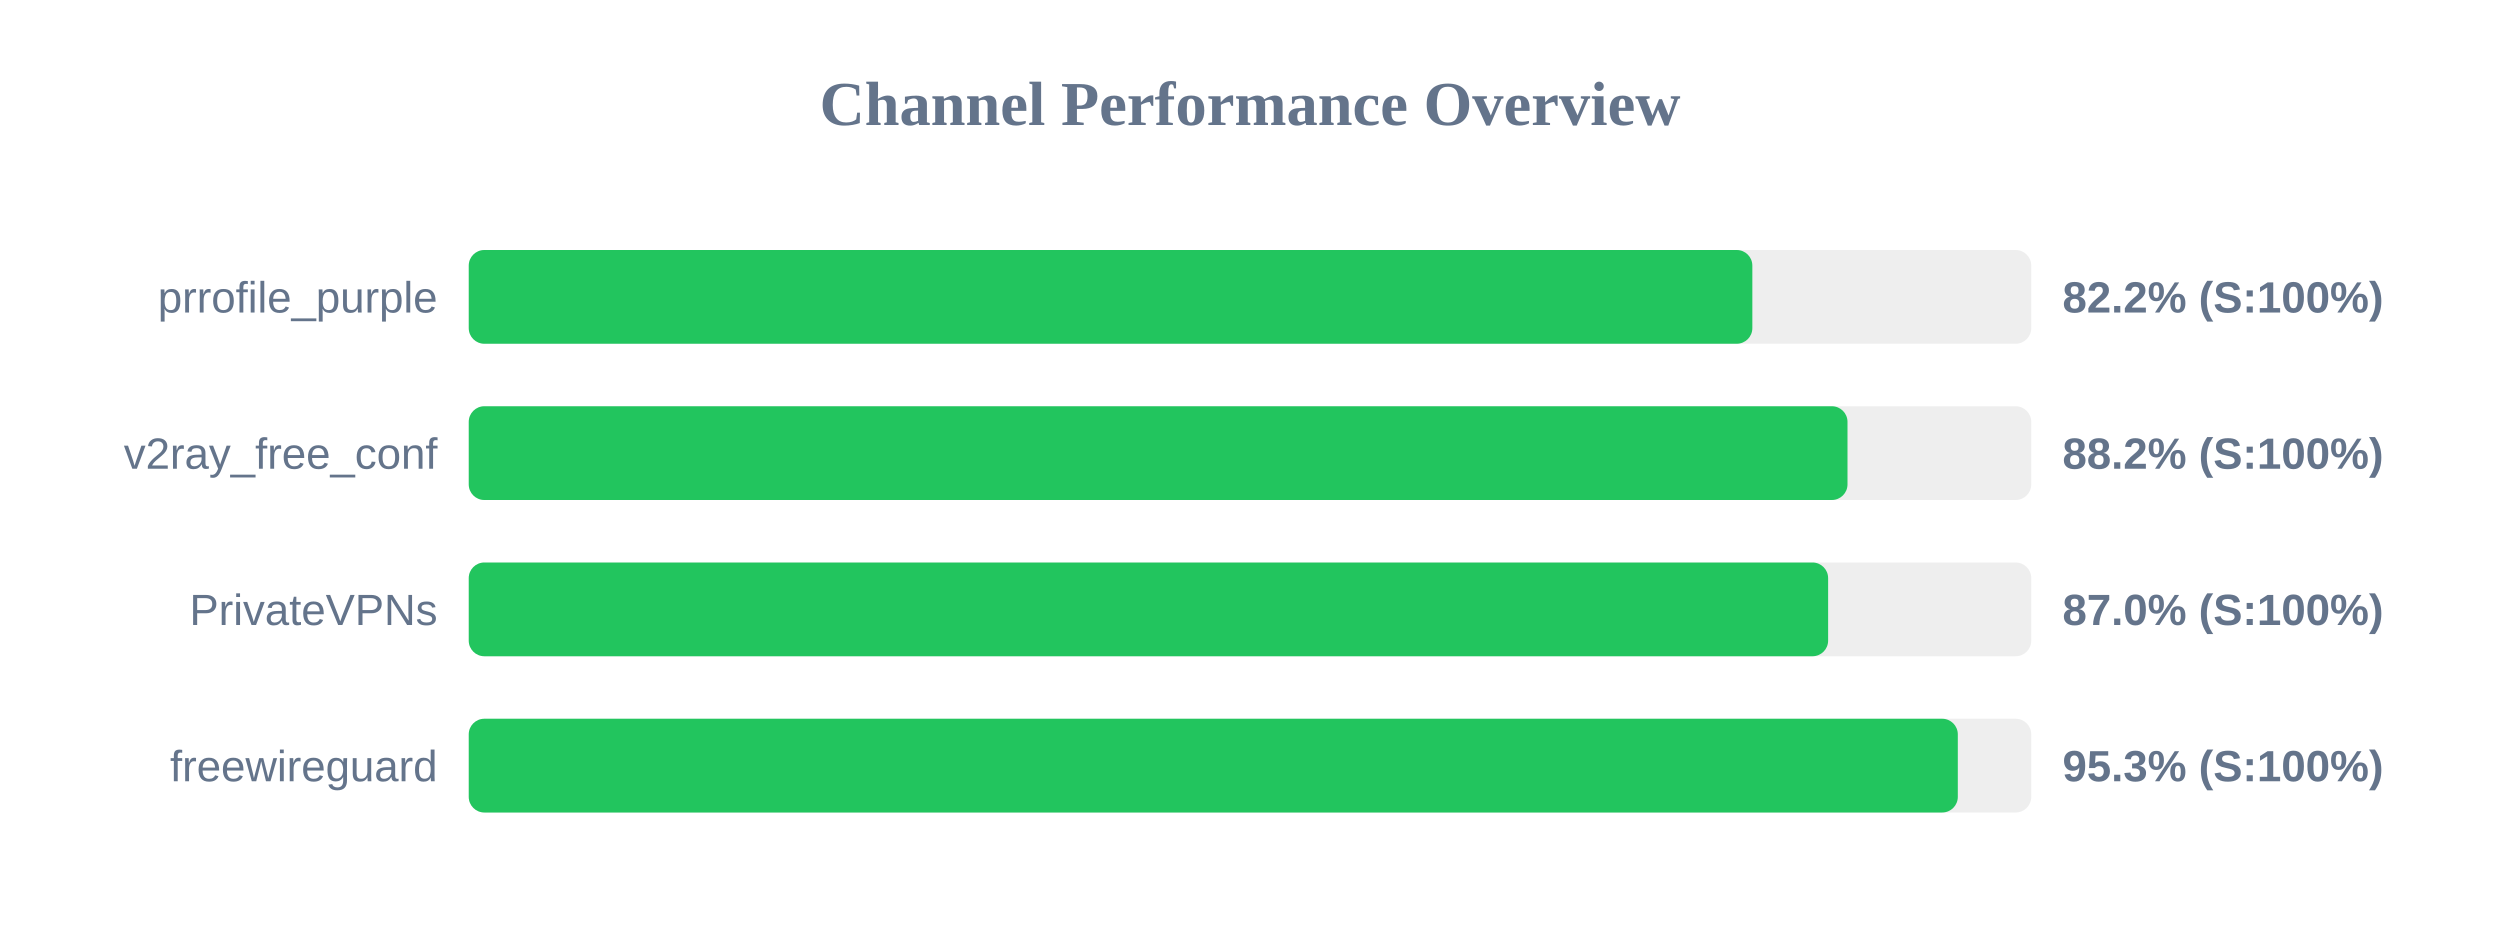
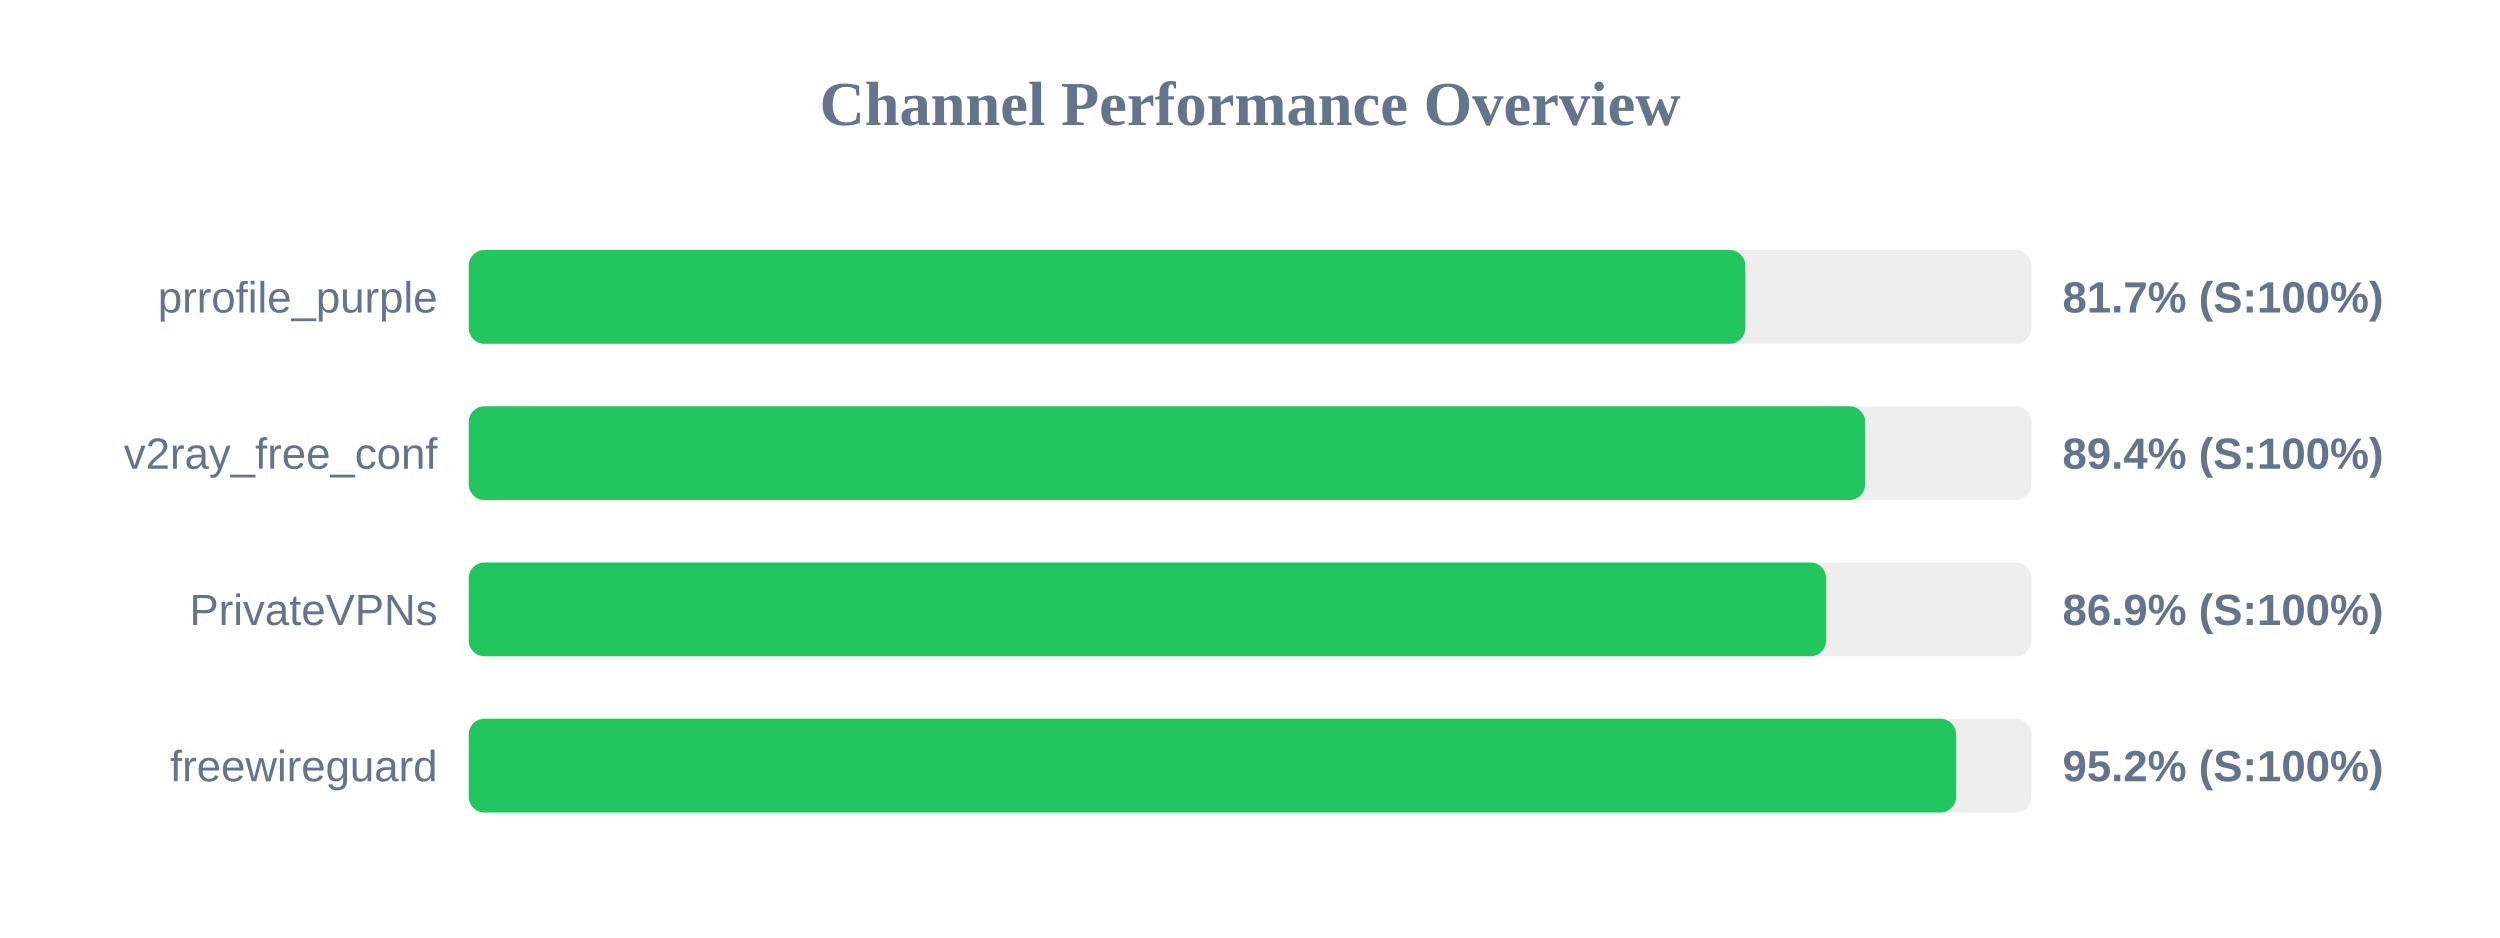
<svg xmlns="http://www.w3.org/2000/svg" width="800" height="300" version="1.1">
  <style>
        .row { font: 14px Arial; fill: #64748b; }
        .score { font: bold 14px Arial; fill: #64748b; }
    </style>
  <text x="400" y="40" text-anchor="middle" font-size="20px" font-weight="bold" fill="#64748b">Channel Performance Overview</text>
  <rect x="150" y="80" width="500" height="30" fill="#eee" rx="5" />
-   <rect x="150" y="80" width="410.75" height="30" fill="#22c55e" rx="5" />
+   <rect x="150" y="80" width="408.5" height="30" fill="#22c55e" rx="5" />
  <text x="140" y="100" text-anchor="end" class="row">prrofile_purple</text>
-   <text x="660" y="100" text-anchor="start" class="score">82.2% (S:100%)</text>
+   <text x="660" y="100" text-anchor="start" class="score">81.7% (S:100%)</text>
  <rect x="150" y="130" width="500" height="30" fill="#eee" rx="5" />
-   <rect x="150" y="130" width="441.2" height="30" fill="#22c55e" rx="5" />
+   <rect x="150" y="130" width="446.85" height="30" fill="#22c55e" rx="5" />
  <text x="140" y="150" text-anchor="end" class="row">v2ray_free_conf</text>
-   <text x="660" y="150" text-anchor="start" class="score">88.2% (S:100%)</text>
+   <text x="660" y="150" text-anchor="start" class="score">89.4% (S:100%)</text>
  <rect x="150" y="180" width="500" height="30" fill="#eee" rx="5" />
-   <rect x="150" y="180" width="435.0" height="30" fill="#22c55e" rx="5" />
+   <rect x="150" y="180" width="434.35" height="30" fill="#22c55e" rx="5" />
  <text x="140" y="200" text-anchor="end" class="row">PrivateVPNs</text>
-   <text x="660" y="200" text-anchor="start" class="score">87.0% (S:100%)</text>
+   <text x="660" y="200" text-anchor="start" class="score">86.9% (S:100%)</text>
  <rect x="150" y="230" width="500" height="30" fill="#eee" rx="5" />
-   <rect x="150" y="230" width="476.5" height="30" fill="#22c55e" rx="5" />
+   <rect x="150" y="230" width="475.95" height="30" fill="#22c55e" rx="5" />
  <text x="140" y="250" text-anchor="end" class="row">freewireguard</text>
-   <text x="660" y="250" text-anchor="start" class="score">95.3% (S:100%)</text>
+   <text x="660" y="250" text-anchor="start" class="score">95.2% (S:100%)</text>
</svg>
